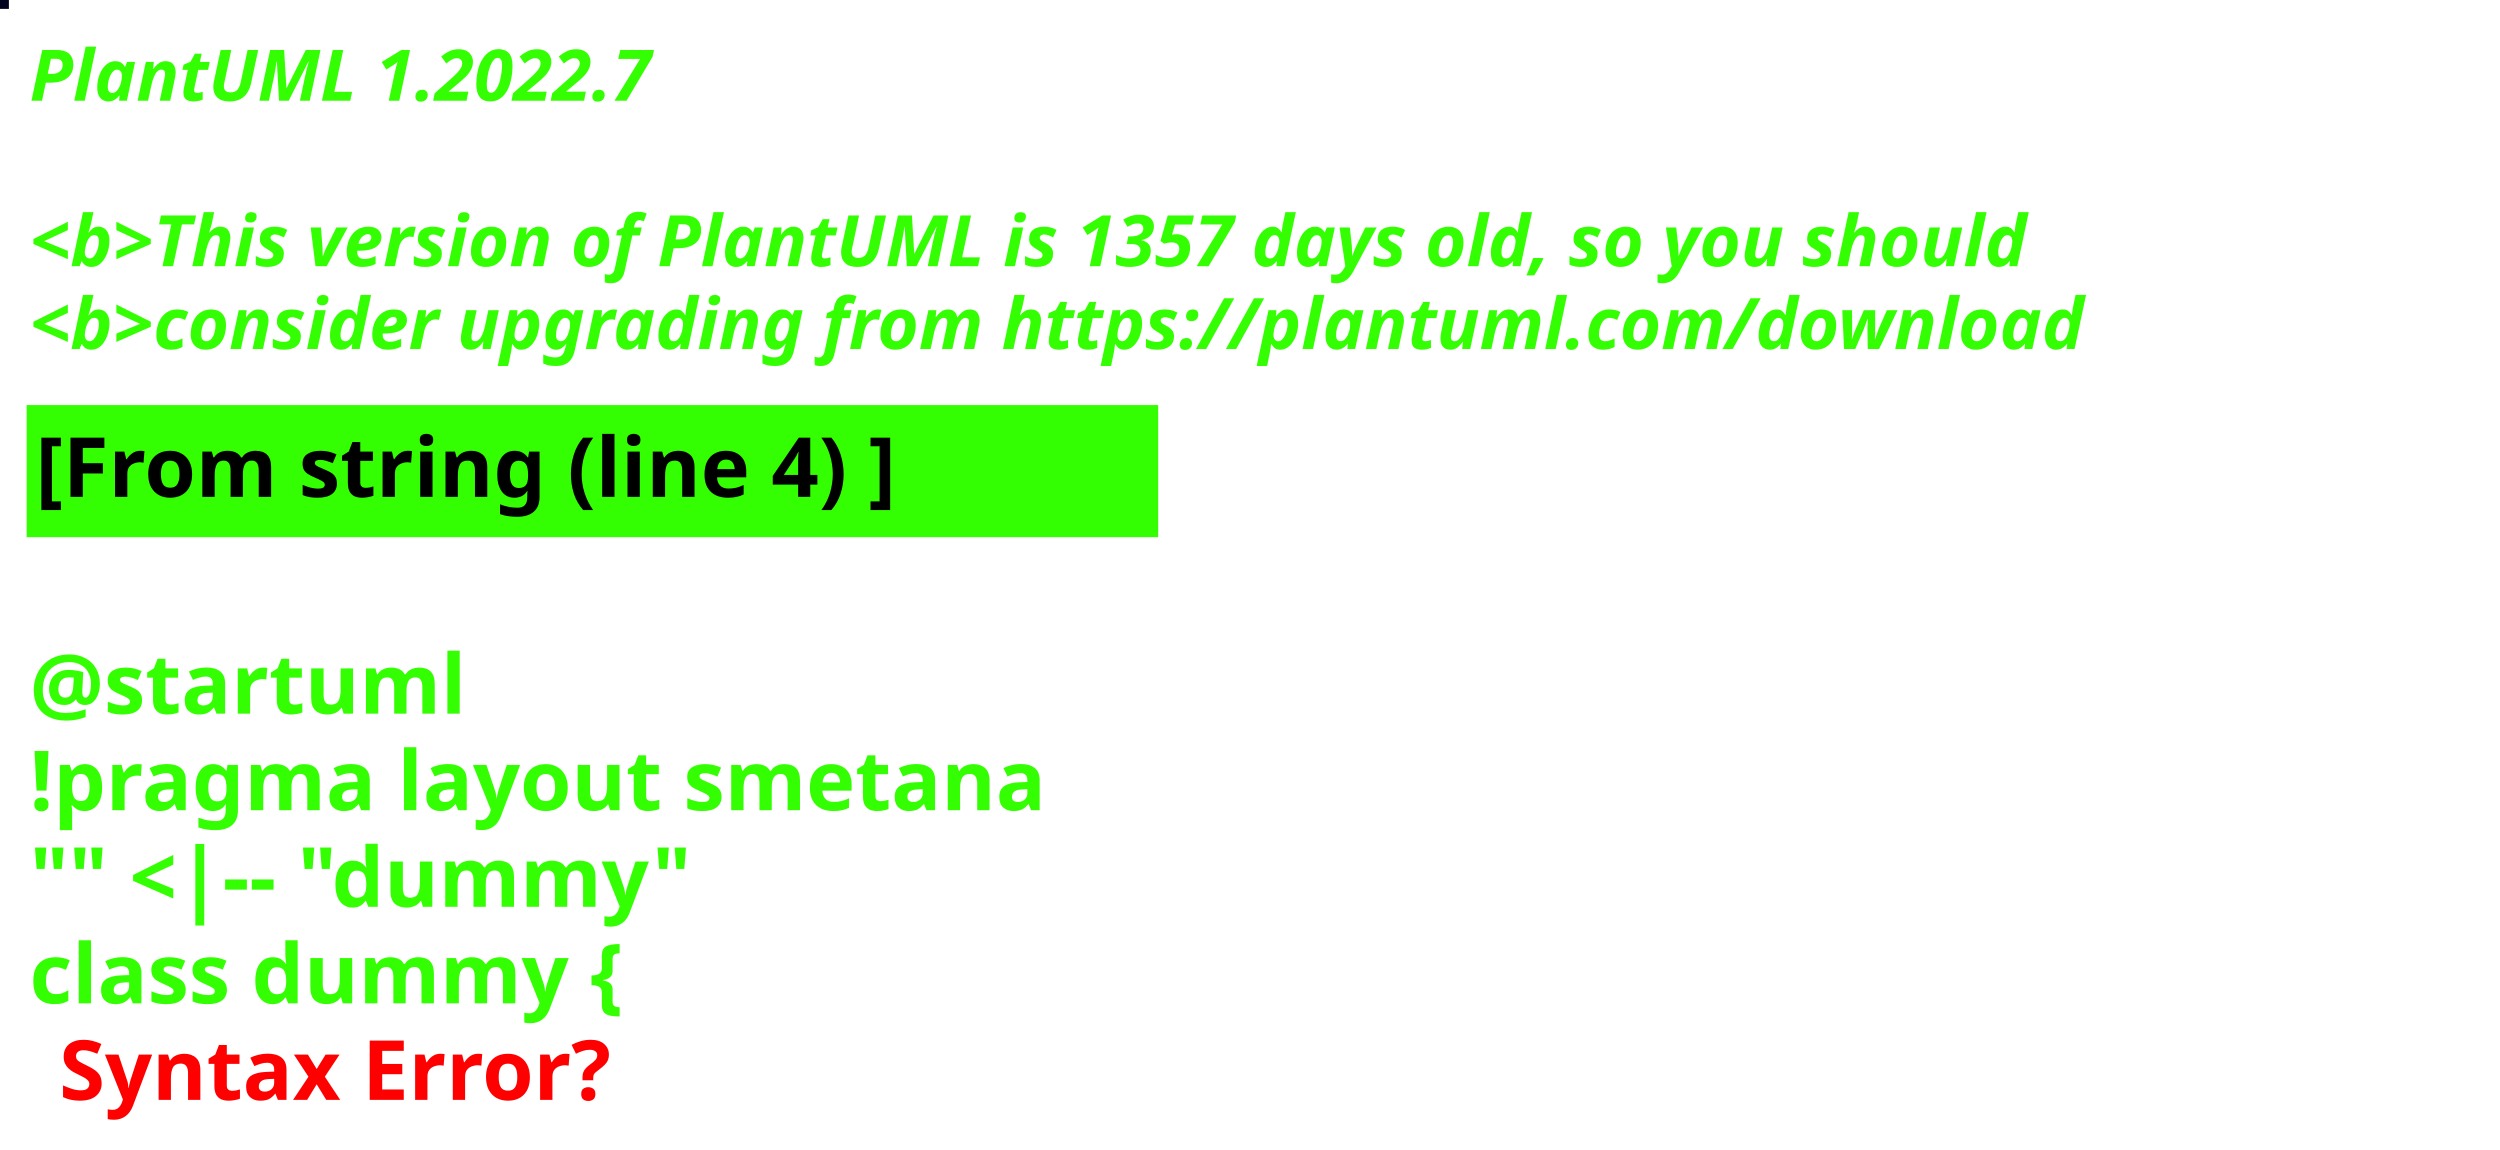
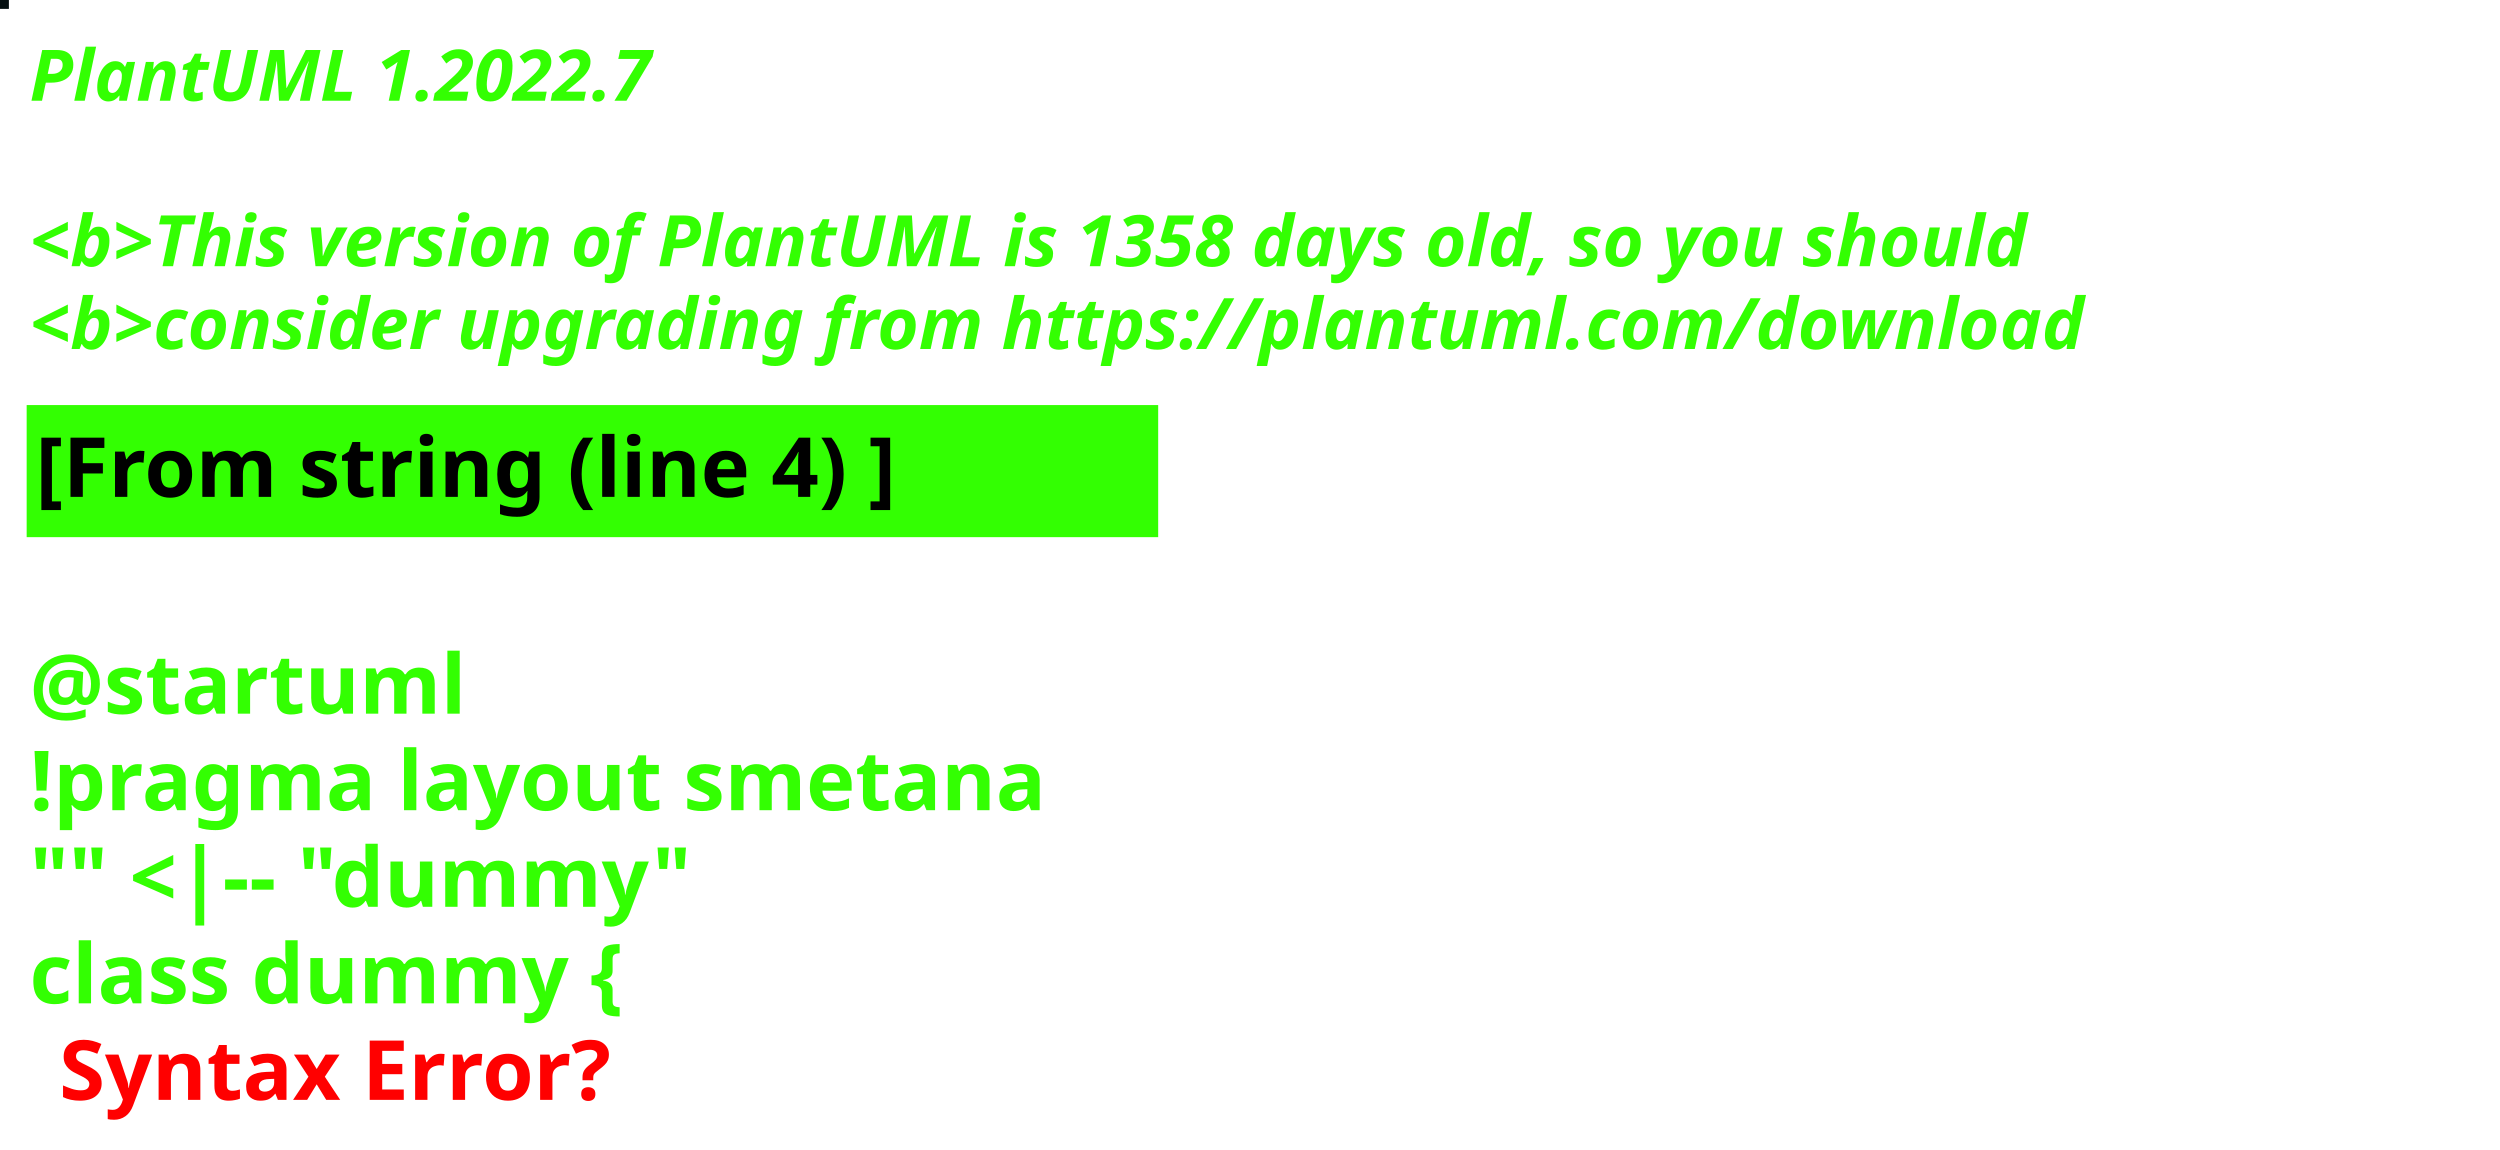
<svg xmlns="http://www.w3.org/2000/svg" contentStyleType="text/css" height="194px" preserveAspectRatio="none" style="width:422px;height:194px;background:#000000;" version="1.1" viewBox="0 0 422 194" width="422px" zoomAndPan="magnify">
  <defs />
  <g>
-     <rect fill="#03041F" height="1" style="stroke:#03041F;stroke-width:1.0;" width="1" x="0" y="0" />
+     <rect fill="#051012" height="1" style="stroke:#051012;stroke-width:1.0;" width="1" x="0" y="0" />
    <text fill="#33FF02" font-family="sans-serif" font-size="12" font-style="italic" font-weight="bold" lengthAdjust="spacing" textLength="127" x="5" y="17">PlantUML 1.2022.7</text>
    <text fill="#33FF02" font-family="sans-serif" font-size="12" font-style="italic" font-weight="bold" lengthAdjust="spacing" textLength="4" x="5" y="30.969"> </text>
-     <text fill="#33FF02" font-family="sans-serif" font-size="12" font-style="italic" font-weight="bold" lengthAdjust="spacing" textLength="407" x="5" y="44.938">&lt;b&gt;This version of PlantUML is 1357 days old, so you should</text>
+     <text fill="#33FF02" font-family="sans-serif" font-size="12" font-style="italic" font-weight="bold" lengthAdjust="spacing" textLength="407" x="5" y="44.938">&lt;b&gt;This version of PlantUML is 1358 days old, so you should</text>
    <text fill="#33FF02" font-family="sans-serif" font-size="12" font-style="italic" font-weight="bold" lengthAdjust="spacing" textLength="408" x="5" y="58.906">&lt;b&gt;consider upgrading from https://plantuml.com/download</text>
    <rect fill="#33FF02" height="21.297" style="stroke:#33FF02;stroke-width:1.0;" width="190" x="5" y="68.875" />
    <text fill="#000000" font-family="sans-serif" font-size="14" font-weight="bold" lengthAdjust="spacing" textLength="168" x="6" y="83.875">[From string (line 4) ]</text>
    <text fill="#33FF02" font-family="sans-serif" font-size="14" font-weight="bold" lengthAdjust="spacing" textLength="5" x="5" y="104.172"> </text>
    <text fill="#33FF02" font-family="sans-serif" font-size="14" font-weight="bold" lengthAdjust="spacing" textLength="79" x="5" y="120.469">@startuml</text>
    <text fill="#33FF02" font-family="sans-serif" font-size="14" font-weight="bold" lengthAdjust="spacing" textLength="190" x="5" y="136.766">!pragma layout smetana</text>
    <text fill="#33FF02" font-family="sans-serif" font-size="14" font-weight="bold" lengthAdjust="spacing" textLength="124" x="5" y="153.062">"" &lt;|-- "dummy"</text>
    <text fill="#33FF02" font-family="sans-serif" font-size="14" font-weight="bold" lengthAdjust="spacing" text-decoration="wavy underline" textLength="117" x="5" y="169.359">class dummy {</text>
    <text fill="#FF0000" font-family="sans-serif" font-size="14" font-weight="bold" lengthAdjust="spacing" textLength="106" x="10" y="185.656">Syntax Error?</text>
  </g>
</svg>
